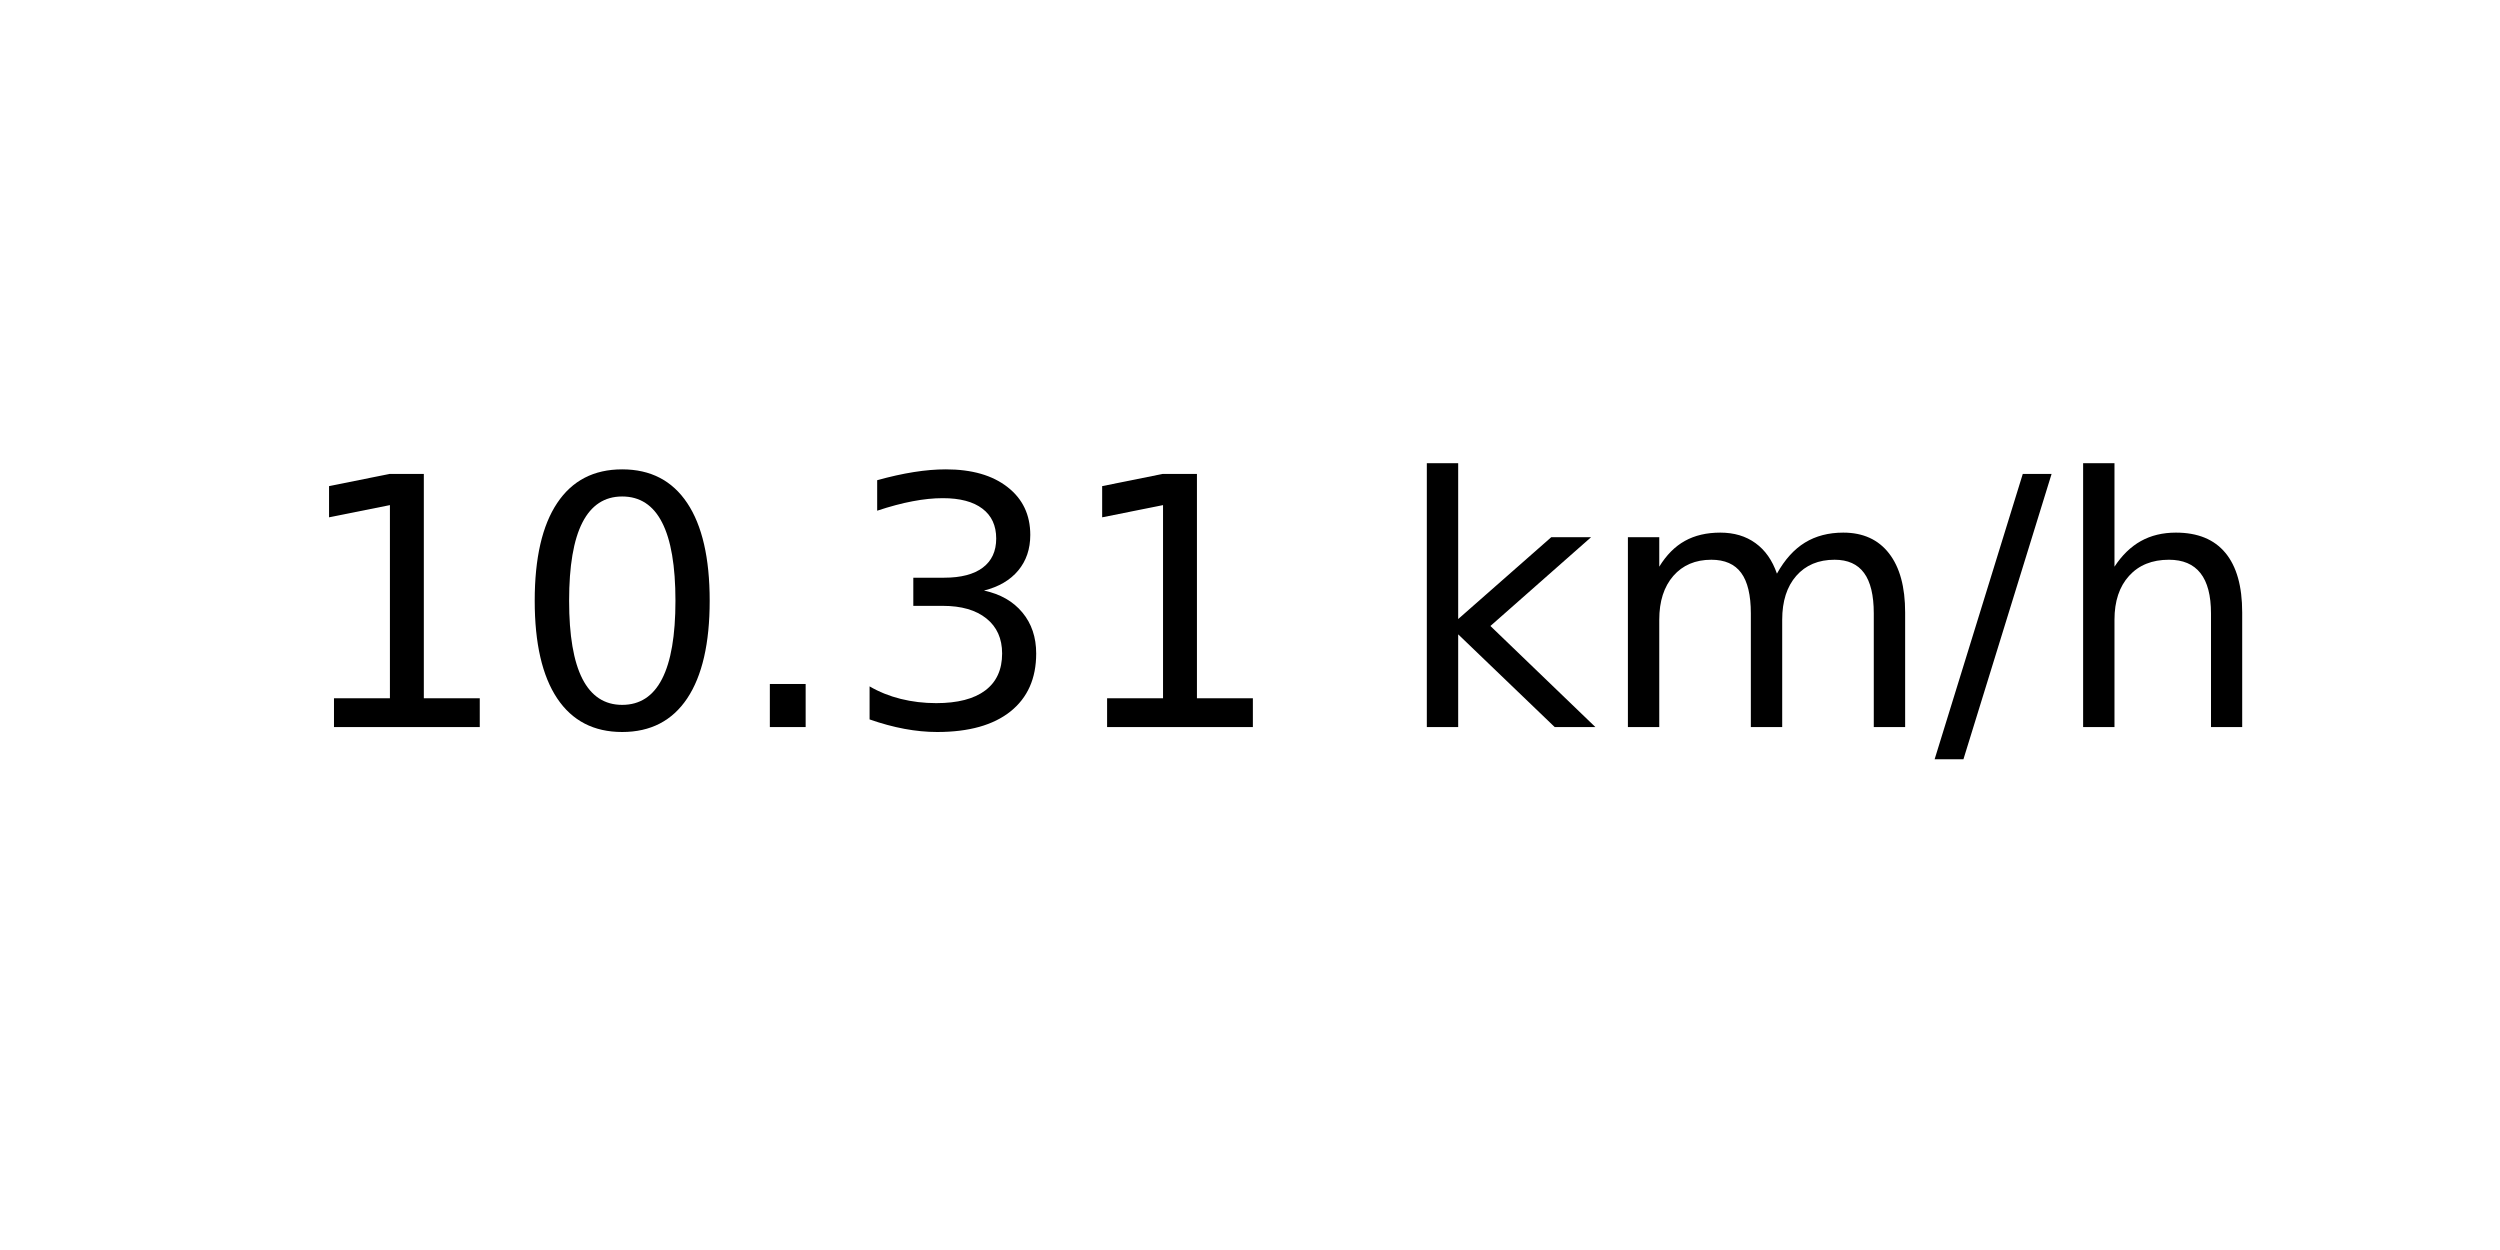
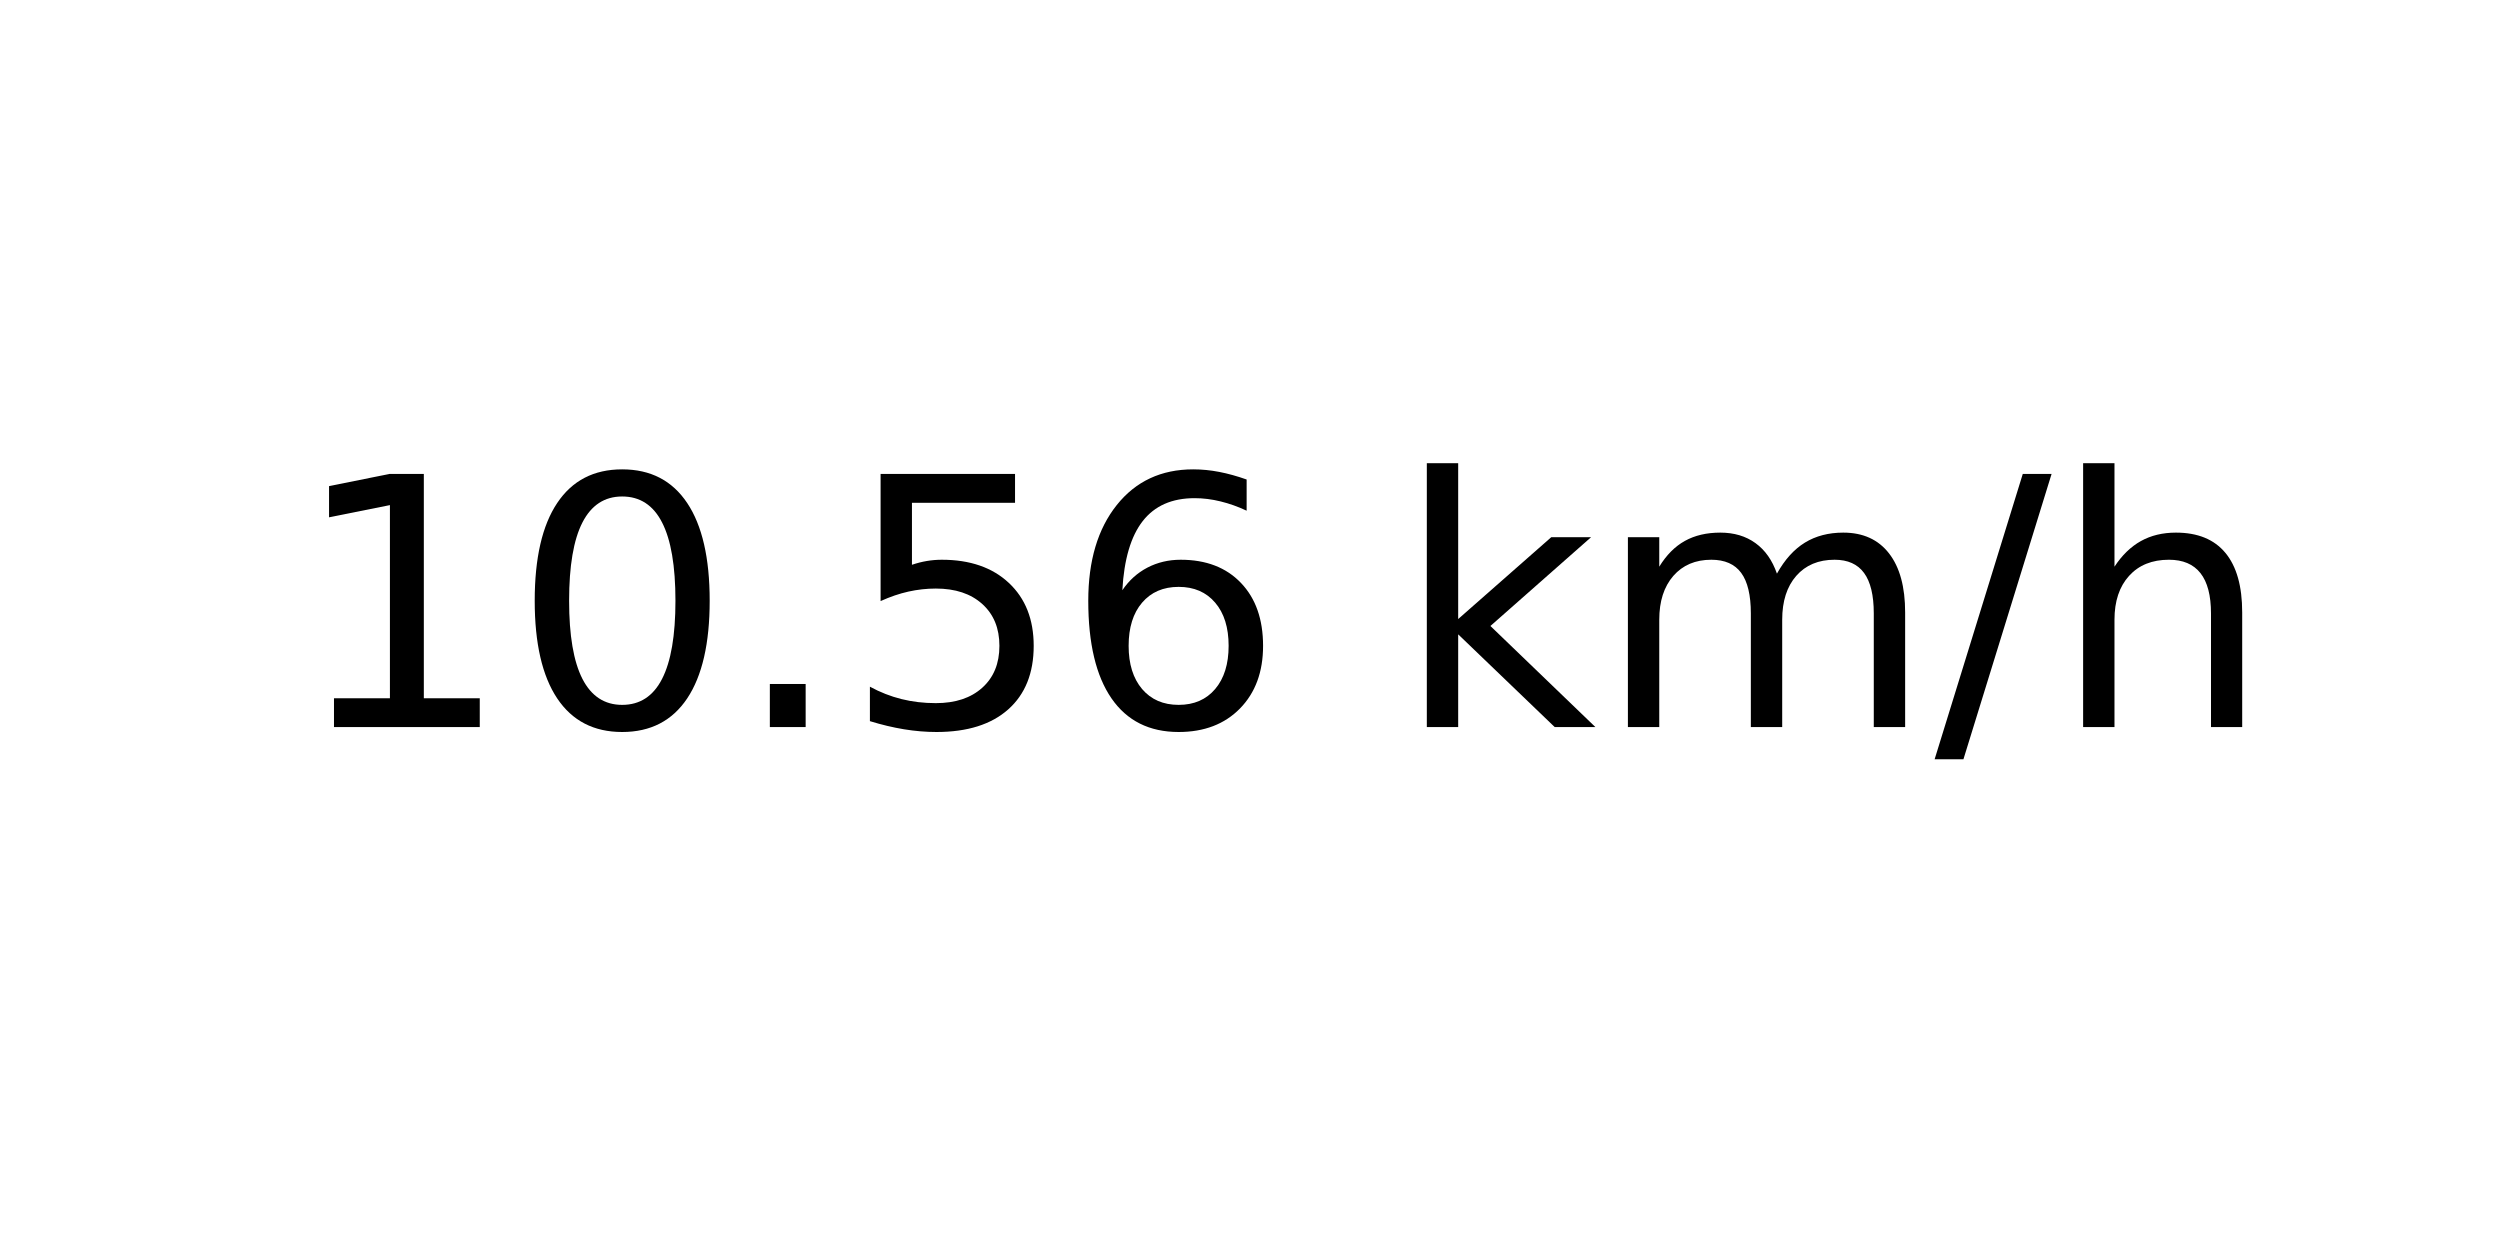
<svg xmlns="http://www.w3.org/2000/svg" xmlns:xlink="http://www.w3.org/1999/xlink" width="72pt" height="36pt" viewBox="0 0 72 36" version="1.1">
  <defs>
    <style type="text/css">*{stroke-linejoin: round; stroke-linecap: butt}</style>
  </defs>
  <g id="figure_1">
    <g id="axes_1">
      <g id="text_1">
        <g transform="translate(8.378125 20.93937) scale(0.1 -0.1)">
          <defs>
            <path id="DejaVuSans-31" d="M 794 531  L 1825 531  L 1825 4091  L 703 3866  L 703 4441  L 1819 4666  L 2450 4666  L 2450 531  L 3481 531  L 3481 0  L 794 0  L 794 531  z " transform="scale(0.015625)" />
            <path id="DejaVuSans-30" d="M 2034 4250  Q 1547 4250 1301 3770  Q 1056 3291 1056 2328  Q 1056 1369 1301 889  Q 1547 409 2034 409  Q 2525 409 2770 889  Q 3016 1369 3016 2328  Q 3016 3291 2770 3770  Q 2525 4250 2034 4250  z M 2034 4750  Q 2819 4750 3233 4129  Q 3647 3509 3647 2328  Q 3647 1150 3233 529  Q 2819 -91 2034 -91  Q 1250 -91 836 529  Q 422 1150 422 2328  Q 422 3509 836 4129  Q 1250 4750 2034 4750  z " transform="scale(0.015625)" />
            <path id="DejaVuSans-2e" d="M 684 794  L 1344 794  L 1344 0  L 684 0  L 684 794  z " transform="scale(0.015625)" />
-             <path id="DejaVuSans-33" d="M 2597 2516  Q 3050 2419 3304 2112  Q 3559 1806 3559 1356  Q 3559 666 3084 287  Q 2609 -91 1734 -91  Q 1441 -91 1130 -33  Q 819 25 488 141  L 488 750  Q 750 597 1062 519  Q 1375 441 1716 441  Q 2309 441 2620 675  Q 2931 909 2931 1356  Q 2931 1769 2642 2001  Q 2353 2234 1838 2234  L 1294 2234  L 1294 2753  L 1863 2753  Q 2328 2753 2575 2939  Q 2822 3125 2822 3475  Q 2822 3834 2567 4026  Q 2313 4219 1838 4219  Q 1578 4219 1281 4162  Q 984 4106 628 3988  L 628 4550  Q 988 4650 1302 4700  Q 1616 4750 1894 4750  Q 2613 4750 3031 4423  Q 3450 4097 3450 3541  Q 3450 3153 3228 2886  Q 3006 2619 2597 2516  z " transform="scale(0.015625)" />
+             <path id="DejaVuSans-35" d="M 691 4666  L 3169 4666  L 3169 4134  L 1269 4134  L 1269 2991  Q 1406 3038 1543 3061  Q 1681 3084 1819 3084  Q 2600 3084 3056 2656  Q 3513 2228 3513 1497  Q 3513 744 3044 326  Q 2575 -91 1722 -91  Q 1428 -91 1123 -41  Q 819 9 494 109  L 494 744  Q 775 591 1075 516  Q 1375 441 1709 441  Q 2250 441 2565 725  Q 2881 1009 2881 1497  Q 2881 1984 2565 2268  Q 2250 2553 1709 2553  Q 1456 2553 1204 2497  Q 953 2441 691 2322  L 691 4666  z " transform="scale(0.015625)" />
+             <path id="DejaVuSans-36" d="M 2113 2584  Q 1688 2584 1439 2293  Q 1191 2003 1191 1497  Q 1191 994 1439 701  Q 1688 409 2113 409  Q 2538 409 2786 701  Q 3034 994 3034 1497  Q 3034 2003 2786 2293  Q 2538 2584 2113 2584  z M 3366 4563  L 3366 3988  Q 3128 4100 2886 4159  Q 2644 4219 2406 4219  Q 1781 4219 1451 3797  Q 1122 3375 1075 2522  Q 1259 2794 1537 2939  Q 1816 3084 2150 3084  Q 2853 3084 3261 2657  Q 3669 2231 3669 1497  Q 3669 778 3244 343  Q 2819 -91 2113 -91  Q 1303 -91 875 529  Q 447 1150 447 2328  Q 447 3434 972 4092  Q 1497 4750 2381 4750  Q 2619 4750 2861 4703  Q 3103 4656 3366 4563  z " transform="scale(0.015625)" />
            <path id="DejaVuSans-20" transform="scale(0.015625)" />
            <path id="DejaVuSans-6b" d="M 581 4863  L 1159 4863  L 1159 1991  L 2875 3500  L 3609 3500  L 1753 1863  L 3688 0  L 2938 0  L 1159 1709  L 1159 0  L 581 0  L 581 4863  z " transform="scale(0.015625)" />
            <path id="DejaVuSans-6d" d="M 3328 2828  Q 3544 3216 3844 3400  Q 4144 3584 4550 3584  Q 5097 3584 5394 3201  Q 5691 2819 5691 2113  L 5691 0  L 5113 0  L 5113 2094  Q 5113 2597 4934 2840  Q 4756 3084 4391 3084  Q 3944 3084 3684 2787  Q 3425 2491 3425 1978  L 3425 0  L 2847 0  L 2847 2094  Q 2847 2600 2669 2842  Q 2491 3084 2119 3084  Q 1678 3084 1418 2786  Q 1159 2488 1159 1978  L 1159 0  L 581 0  L 581 3500  L 1159 3500  L 1159 2956  Q 1356 3278 1631 3431  Q 1906 3584 2284 3584  Q 2666 3584 2933 3390  Q 3200 3197 3328 2828  z " transform="scale(0.015625)" />
            <path id="DejaVuSans-2f" d="M 1625 4666  L 2156 4666  L 531 -594  L 0 -594  L 1625 4666  z " transform="scale(0.015625)" />
            <path id="DejaVuSans-68" d="M 3513 2113  L 3513 0  L 2938 0  L 2938 2094  Q 2938 2591 2744 2837  Q 2550 3084 2163 3084  Q 1697 3084 1428 2787  Q 1159 2491 1159 1978  L 1159 0  L 581 0  L 581 4863  L 1159 4863  L 1159 2956  Q 1366 3272 1645 3428  Q 1925 3584 2291 3584  Q 2894 3584 3203 3211  Q 3513 2838 3513 2113  z " transform="scale(0.015625)" />
          </defs>
          <use xlink:href="#DejaVuSans-31" />
          <use xlink:href="#DejaVuSans-30" x="63.623" />
          <use xlink:href="#DejaVuSans-2e" x="127.246" />
-           <use xlink:href="#DejaVuSans-33" x="159.033" />
-           <use xlink:href="#DejaVuSans-31" x="222.656" />
+           <use xlink:href="#DejaVuSans-35" x="159.033" />
+           <use xlink:href="#DejaVuSans-36" x="222.656" />
          <use xlink:href="#DejaVuSans-20" x="286.279" />
          <use xlink:href="#DejaVuSans-6b" x="318.066" />
          <use xlink:href="#DejaVuSans-6d" x="375.977" />
          <use xlink:href="#DejaVuSans-2f" x="473.389" />
          <use xlink:href="#DejaVuSans-68" x="507.08" />
        </g>
      </g>
    </g>
  </g>
</svg>
